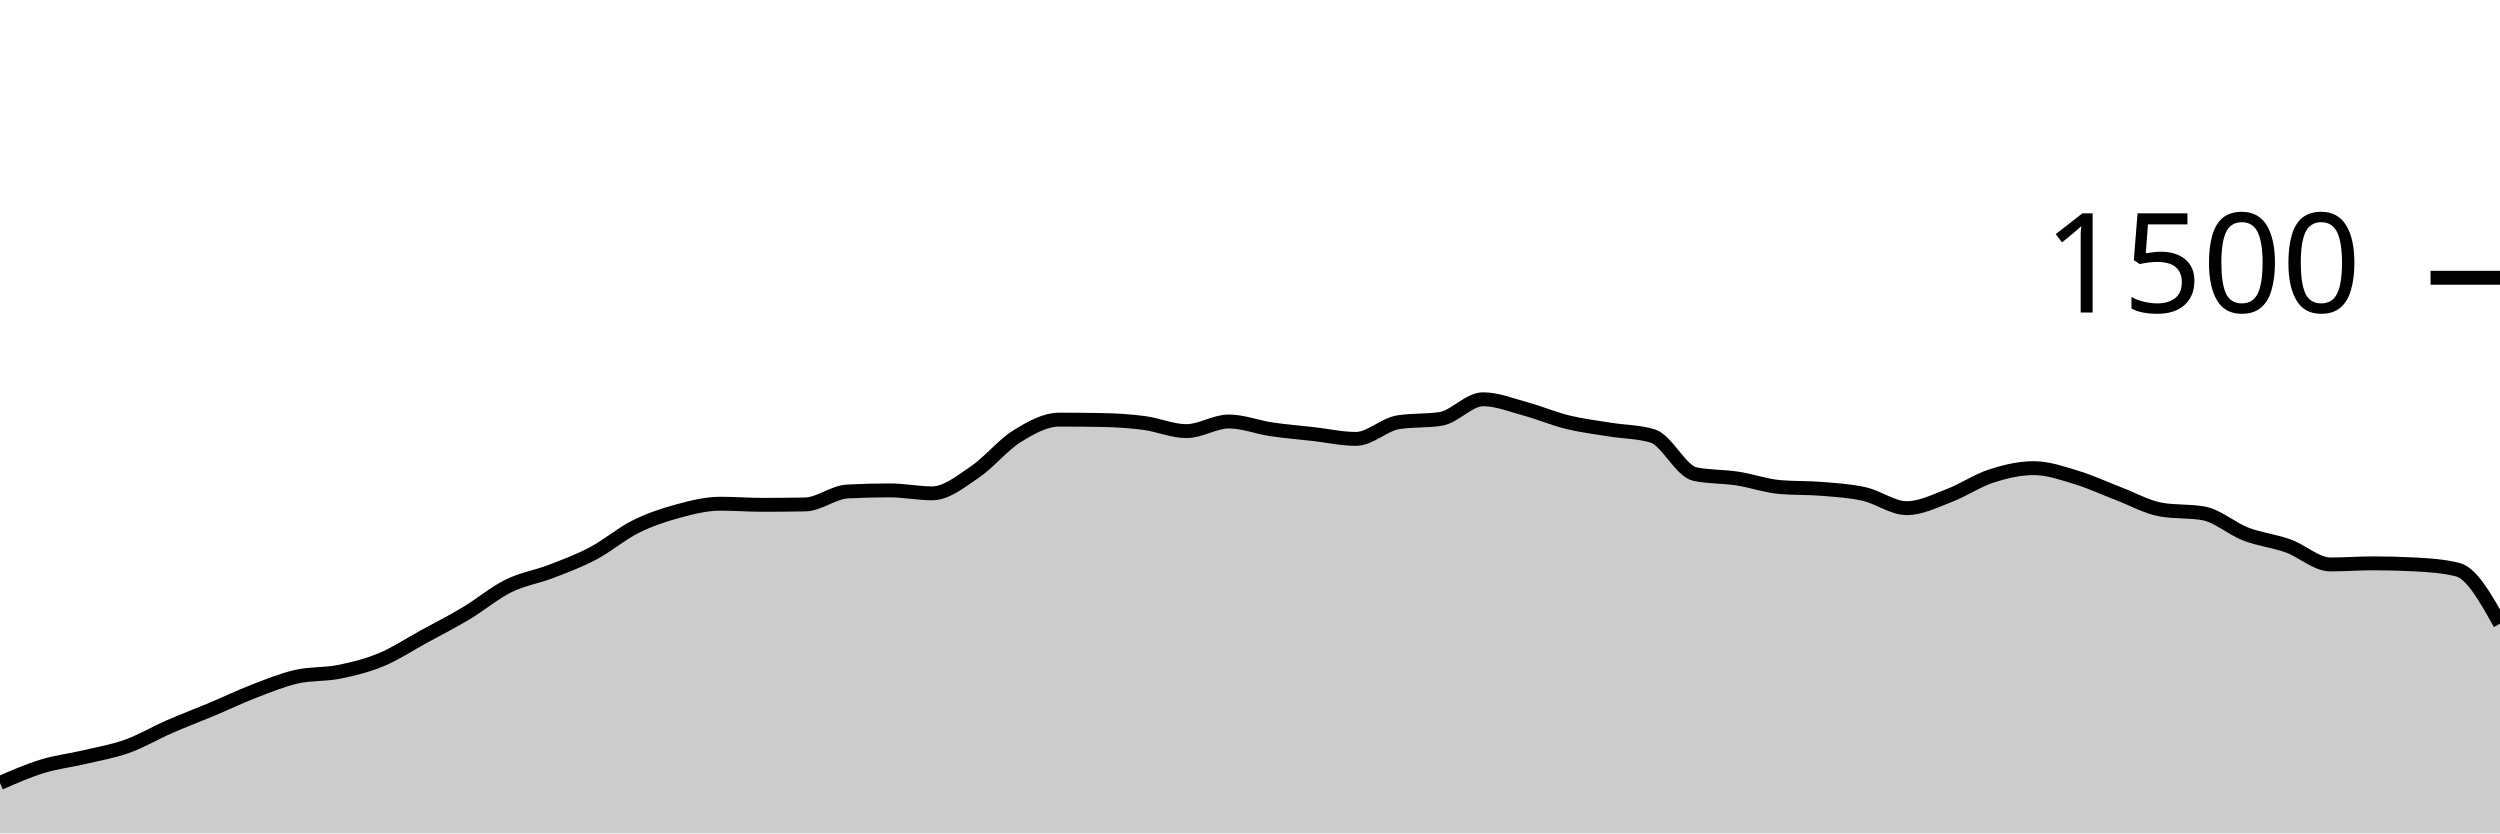
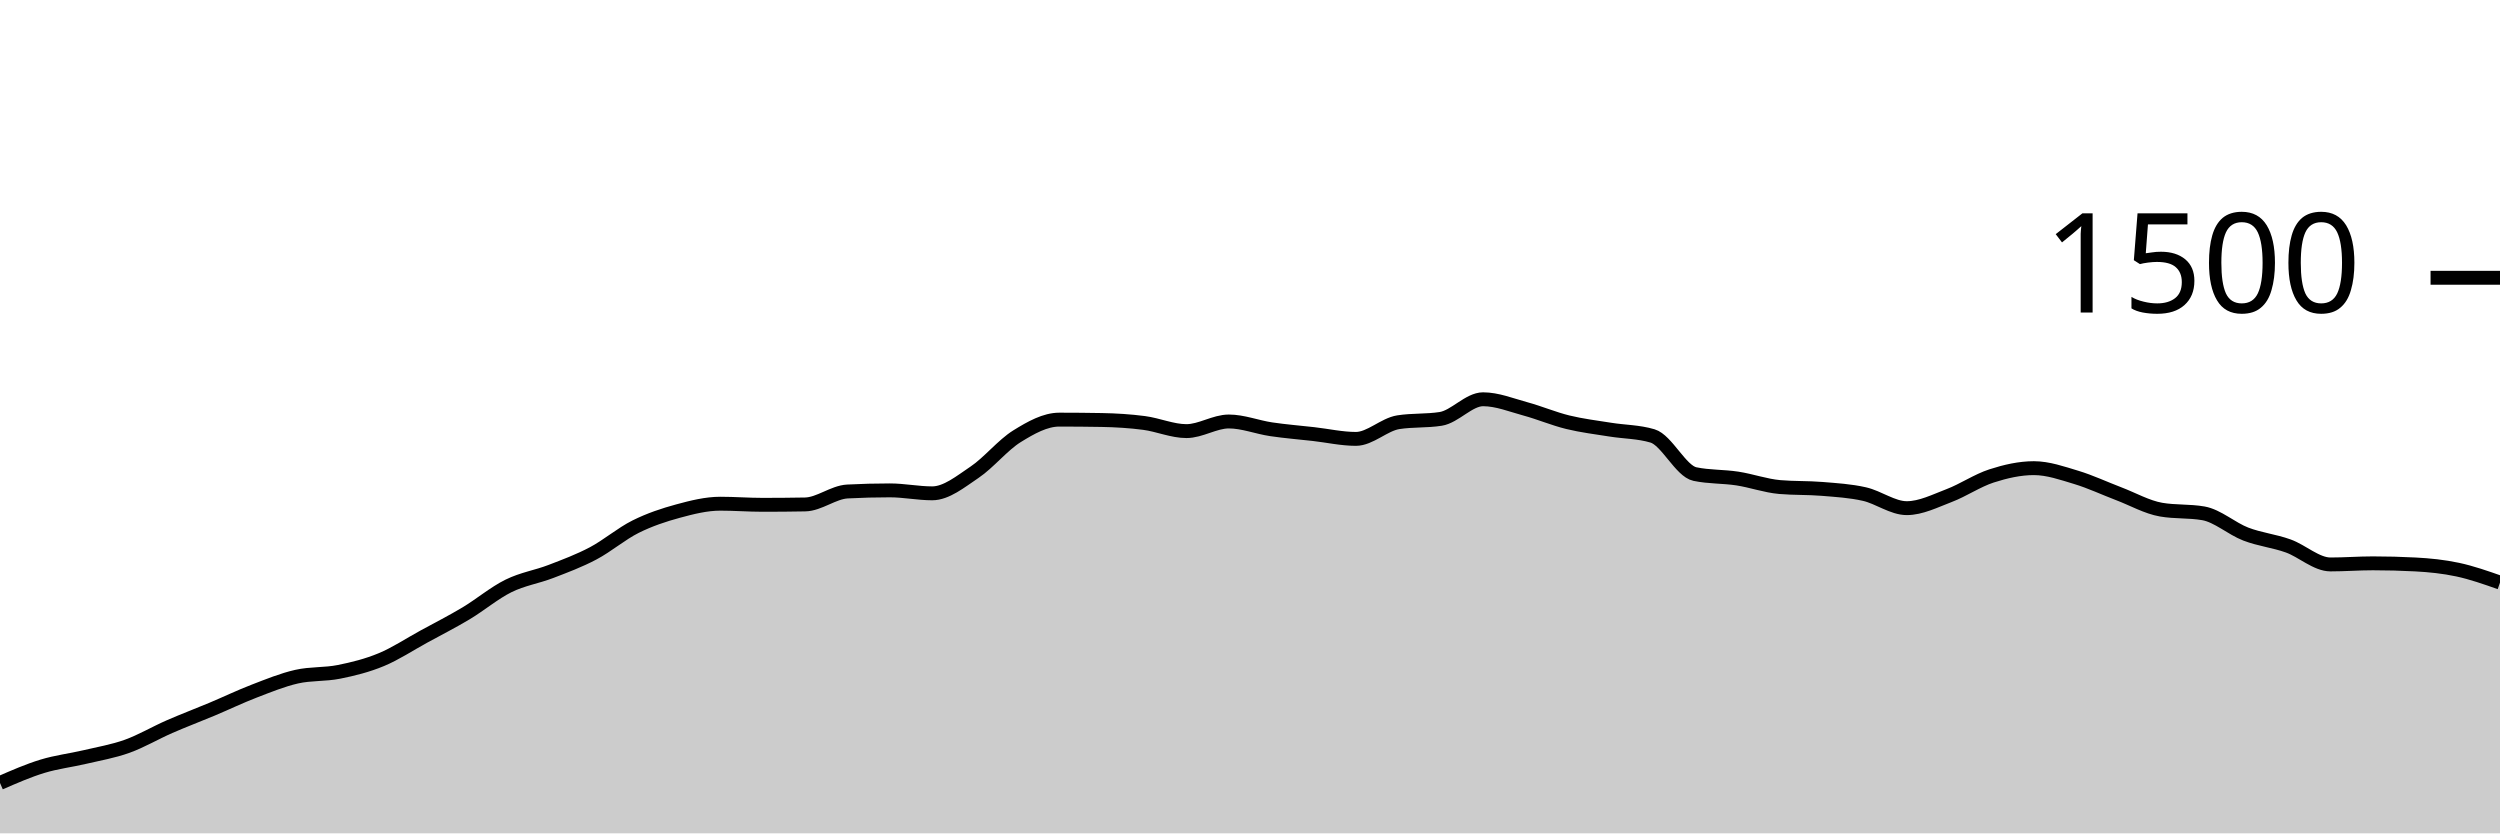
<svg xmlns="http://www.w3.org/2000/svg" viewBox="0 0 180 60">
  <g transform="translate(0,20)">
-     <path class="area" fill="rgba(0, 0, 0, 0.2)" d="M0,36.373C1.017,35.929,2.034,35.484,3.051,35.173C4.068,34.862,5.085,34.747,6.102,34.507C7.119,34.267,8.136,34.098,9.153,33.733C10.169,33.369,11.186,32.764,12.203,32.32C13.22,31.876,14.237,31.493,15.254,31.067C16.271,30.64,17.288,30.151,18.305,29.76C19.322,29.369,20.339,28.951,21.356,28.72C22.373,28.489,23.39,28.578,24.407,28.373C25.424,28.169,26.441,27.916,27.458,27.493C28.475,27.071,29.492,26.396,30.508,25.84C31.525,25.284,32.542,24.769,33.559,24.16C34.576,23.551,35.593,22.689,36.61,22.187C37.627,21.684,38.644,21.538,39.661,21.147C40.678,20.756,41.695,20.378,42.712,19.84C43.729,19.302,44.746,18.427,45.763,17.92C46.78,17.413,47.797,17.076,48.814,16.8C49.831,16.524,50.847,16.267,51.864,16.267C52.881,16.267,53.898,16.347,54.915,16.347C55.932,16.347,56.949,16.338,57.966,16.32C58.983,16.302,60,15.44,61.017,15.387C62.034,15.333,63.051,15.307,64.068,15.307C65.085,15.307,66.102,15.52,67.119,15.52C68.136,15.52,69.153,14.684,70.169,14C71.186,13.316,72.203,12.044,73.22,11.413C74.237,10.782,75.254,10.213,76.271,10.213C77.288,10.213,78.305,10.222,79.322,10.24C80.339,10.258,81.356,10.32,82.373,10.453C83.39,10.587,84.407,11.04,85.424,11.04C86.441,11.04,87.458,10.347,88.475,10.347C89.492,10.347,90.508,10.756,91.525,10.907C92.542,11.058,93.559,11.138,94.576,11.253C95.593,11.369,96.61,11.6,97.627,11.6C98.644,11.6,99.661,10.56,100.678,10.4C101.695,10.24,102.712,10.32,103.729,10.16C104.746,10,105.763,8.747,106.78,8.747C107.797,8.747,108.814,9.164,109.831,9.44C110.847,9.716,111.864,10.151,112.881,10.4C113.898,10.649,114.915,10.769,115.932,10.933C116.949,11.098,117.966,11.084,118.983,11.387C120,11.689,121.017,13.92,122.034,14.133C123.051,14.347,124.068,14.298,125.085,14.453C126.102,14.609,127.119,14.978,128.136,15.067C129.153,15.156,130.169,15.116,131.186,15.2C132.203,15.284,133.22,15.342,134.237,15.573C135.254,15.804,136.271,16.587,137.288,16.587C138.305,16.587,139.322,16.067,140.339,15.68C141.356,15.293,142.373,14.596,143.39,14.267C144.407,13.938,145.424,13.707,146.441,13.707C147.458,13.707,148.475,14.067,149.492,14.373C150.508,14.68,151.525,15.16,152.542,15.547C153.559,15.933,154.576,16.516,155.593,16.693C156.61,16.871,157.627,16.782,158.644,16.96C159.661,17.138,160.678,18.062,161.695,18.453C162.712,18.844,163.729,18.942,164.746,19.307C165.763,19.671,166.78,20.64,167.797,20.64C168.814,20.64,169.831,20.56,170.847,20.56C171.864,20.56,172.881,20.587,173.898,20.64C174.915,20.693,175.932,20.764,176.949,21.013C177.966,21.262,178.983,23.084,180,24.907L180,40C178.983,40,177.966,40,176.949,40C175.932,40,174.915,40,173.898,40C172.881,40,171.864,40,170.847,40C169.831,40,168.814,40,167.797,40C166.78,40,165.763,40,164.746,40C163.729,40,162.712,40,161.695,40C160.678,40,159.661,40,158.644,40C157.627,40,156.61,40,155.593,40C154.576,40,153.559,40,152.542,40C151.525,40,150.508,40,149.492,40C148.475,40,147.458,40,146.441,40C145.424,40,144.407,40,143.39,40C142.373,40,141.356,40,140.339,40C139.322,40,138.305,40,137.288,40C136.271,40,135.254,40,134.237,40C133.22,40,132.203,40,131.186,40C130.169,40,129.153,40,128.136,40C127.119,40,126.102,40,125.085,40C124.068,40,123.051,40,122.034,40C121.017,40,120,40,118.983,40C117.966,40,116.949,40,115.932,40C114.915,40,113.898,40,112.881,40C111.864,40,110.847,40,109.831,40C108.814,40,107.797,40,106.78,40C105.763,40,104.746,40,103.729,40C102.712,40,101.695,40,100.678,40C99.661,40,98.644,40,97.627,40C96.61,40,95.593,40,94.576,40C93.559,40,92.542,40,91.525,40C90.508,40,89.492,40,88.475,40C87.458,40,86.441,40,85.424,40C84.407,40,83.39,40,82.373,40C81.356,40,80.339,40,79.322,40C78.305,40,77.288,40,76.271,40C75.254,40,74.237,40,73.22,40C72.203,40,71.186,40,70.169,40C69.153,40,68.136,40,67.119,40C66.102,40,65.085,40,64.068,40C63.051,40,62.034,40,61.017,40C60,40,58.983,40,57.966,40C56.949,40,55.932,40,54.915,40C53.898,40,52.881,40,51.864,40C50.847,40,49.831,40,48.814,40C47.797,40,46.78,40,45.763,40C44.746,40,43.729,40,42.712,40C41.695,40,40.678,40,39.661,40C38.644,40,37.627,40,36.61,40C35.593,40,34.576,40,33.559,40C32.542,40,31.525,40,30.508,40C29.492,40,28.475,40,27.458,40C26.441,40,25.424,40,24.407,40C23.39,40,22.373,40,21.356,40C20.339,40,19.322,40,18.305,40C17.288,40,16.271,40,15.254,40C14.237,40,13.22,40,12.203,40C11.186,40,10.169,40,9.153,40C8.136,40,7.119,40,6.102,40C5.085,40,4.068,40,3.051,40C2.034,40,1.017,40,0,40Z" />
-     <path class="line" stroke="black" fill="none" d="M0,36.373C1.017,35.929,2.034,35.484,3.051,35.173C4.068,34.862,5.085,34.747,6.102,34.507C7.119,34.267,8.136,34.098,9.153,33.733C10.169,33.369,11.186,32.764,12.203,32.32C13.22,31.876,14.237,31.493,15.254,31.067C16.271,30.64,17.288,30.151,18.305,29.76C19.322,29.369,20.339,28.951,21.356,28.72C22.373,28.489,23.39,28.578,24.407,28.373C25.424,28.169,26.441,27.916,27.458,27.493C28.475,27.071,29.492,26.396,30.508,25.84C31.525,25.284,32.542,24.769,33.559,24.16C34.576,23.551,35.593,22.689,36.61,22.187C37.627,21.684,38.644,21.538,39.661,21.147C40.678,20.756,41.695,20.378,42.712,19.84C43.729,19.302,44.746,18.427,45.763,17.92C46.78,17.413,47.797,17.076,48.814,16.8C49.831,16.524,50.847,16.267,51.864,16.267C52.881,16.267,53.898,16.347,54.915,16.347C55.932,16.347,56.949,16.338,57.966,16.32C58.983,16.302,60,15.44,61.017,15.387C62.034,15.333,63.051,15.307,64.068,15.307C65.085,15.307,66.102,15.52,67.119,15.52C68.136,15.52,69.153,14.684,70.169,14C71.186,13.316,72.203,12.044,73.22,11.413C74.237,10.782,75.254,10.213,76.271,10.213C77.288,10.213,78.305,10.222,79.322,10.24C80.339,10.258,81.356,10.32,82.373,10.453C83.39,10.587,84.407,11.04,85.424,11.04C86.441,11.04,87.458,10.347,88.475,10.347C89.492,10.347,90.508,10.756,91.525,10.907C92.542,11.058,93.559,11.138,94.576,11.253C95.593,11.369,96.61,11.6,97.627,11.6C98.644,11.6,99.661,10.56,100.678,10.4C101.695,10.24,102.712,10.32,103.729,10.16C104.746,10,105.763,8.747,106.78,8.747C107.797,8.747,108.814,9.164,109.831,9.44C110.847,9.716,111.864,10.151,112.881,10.4C113.898,10.649,114.915,10.769,115.932,10.933C116.949,11.098,117.966,11.084,118.983,11.387C120,11.689,121.017,13.92,122.034,14.133C123.051,14.347,124.068,14.298,125.085,14.453C126.102,14.609,127.119,14.978,128.136,15.067C129.153,15.156,130.169,15.116,131.186,15.2C132.203,15.284,133.22,15.342,134.237,15.573C135.254,15.804,136.271,16.587,137.288,16.587C138.305,16.587,139.322,16.067,140.339,15.68C141.356,15.293,142.373,14.596,143.39,14.267C144.407,13.938,145.424,13.707,146.441,13.707C147.458,13.707,148.475,14.067,149.492,14.373C150.508,14.68,151.525,15.16,152.542,15.547C153.559,15.933,154.576,16.516,155.593,16.693C156.61,16.871,157.627,16.782,158.644,16.96C159.661,17.138,160.678,18.062,161.695,18.453C162.712,18.844,163.729,18.942,164.746,19.307C165.763,19.671,166.78,20.64,167.797,20.64C168.814,20.64,169.831,20.56,170.847,20.56C171.864,20.56,172.881,20.587,173.898,20.64C174.915,20.693,175.932,20.764,176.949,21.013C177.966,21.262,178.983,23.084,180,24.907" />
+     <path class="area" fill="rgba(0, 0, 0, 0.2)" d="M0,36.373C1.017,35.929,2.034,35.484,3.051,35.173C4.068,34.862,5.085,34.747,6.102,34.507C7.119,34.267,8.136,34.098,9.153,33.733C10.169,33.369,11.186,32.764,12.203,32.32C13.22,31.876,14.237,31.493,15.254,31.067C16.271,30.64,17.288,30.151,18.305,29.76C19.322,29.369,20.339,28.951,21.356,28.72C22.373,28.489,23.39,28.578,24.407,28.373C25.424,28.169,26.441,27.916,27.458,27.493C28.475,27.071,29.492,26.396,30.508,25.84C31.525,25.284,32.542,24.769,33.559,24.16C34.576,23.551,35.593,22.689,36.61,22.187C37.627,21.684,38.644,21.538,39.661,21.147C40.678,20.756,41.695,20.378,42.712,19.84C43.729,19.302,44.746,18.427,45.763,17.92C46.78,17.413,47.797,17.076,48.814,16.8C49.831,16.524,50.847,16.267,51.864,16.267C52.881,16.267,53.898,16.347,54.915,16.347C55.932,16.347,56.949,16.338,57.966,16.32C58.983,16.302,60,15.44,61.017,15.387C62.034,15.333,63.051,15.307,64.068,15.307C65.085,15.307,66.102,15.52,67.119,15.52C68.136,15.52,69.153,14.684,70.169,14C71.186,13.316,72.203,12.044,73.22,11.413C74.237,10.782,75.254,10.213,76.271,10.213C77.288,10.213,78.305,10.222,79.322,10.24C80.339,10.258,81.356,10.32,82.373,10.453C83.39,10.587,84.407,11.04,85.424,11.04C86.441,11.04,87.458,10.347,88.475,10.347C89.492,10.347,90.508,10.756,91.525,10.907C92.542,11.058,93.559,11.138,94.576,11.253C95.593,11.369,96.61,11.6,97.627,11.6C98.644,11.6,99.661,10.56,100.678,10.4C101.695,10.24,102.712,10.32,103.729,10.16C104.746,10,105.763,8.747,106.78,8.747C107.797,8.747,108.814,9.164,109.831,9.44C110.847,9.716,111.864,10.151,112.881,10.4C113.898,10.649,114.915,10.769,115.932,10.933C116.949,11.098,117.966,11.084,118.983,11.387C120,11.689,121.017,13.92,122.034,14.133C123.051,14.347,124.068,14.298,125.085,14.453C126.102,14.609,127.119,14.978,128.136,15.067C129.153,15.156,130.169,15.116,131.186,15.2C132.203,15.284,133.22,15.342,134.237,15.573C135.254,15.804,136.271,16.587,137.288,16.587C138.305,16.587,139.322,16.067,140.339,15.68C141.356,15.293,142.373,14.596,143.39,14.267C144.407,13.938,145.424,13.707,146.441,13.707C147.458,13.707,148.475,14.067,149.492,14.373C150.508,14.68,151.525,15.16,152.542,15.547C153.559,15.933,154.576,16.516,155.593,16.693C156.61,16.871,157.627,16.782,158.644,16.96C159.661,17.138,160.678,18.062,161.695,18.453C162.712,18.844,163.729,18.942,164.746,19.307C165.763,19.671,166.78,20.64,167.797,20.64C168.814,20.64,169.831,20.56,170.847,20.56C171.864,20.56,172.881,20.587,173.898,20.64C174.915,20.693,175.932,20.796,176.949,21.013C177.966,21.231,178.983,21.589,180,21.947L180,40C178.983,40,177.966,40,176.949,40C175.932,40,174.915,40,173.898,40C172.881,40,171.864,40,170.847,40C169.831,40,168.814,40,167.797,40C166.78,40,165.763,40,164.746,40C163.729,40,162.712,40,161.695,40C160.678,40,159.661,40,158.644,40C157.627,40,156.61,40,155.593,40C154.576,40,153.559,40,152.542,40C151.525,40,150.508,40,149.492,40C148.475,40,147.458,40,146.441,40C145.424,40,144.407,40,143.39,40C142.373,40,141.356,40,140.339,40C139.322,40,138.305,40,137.288,40C136.271,40,135.254,40,134.237,40C133.22,40,132.203,40,131.186,40C130.169,40,129.153,40,128.136,40C127.119,40,126.102,40,125.085,40C124.068,40,123.051,40,122.034,40C121.017,40,120,40,118.983,40C117.966,40,116.949,40,115.932,40C114.915,40,113.898,40,112.881,40C111.864,40,110.847,40,109.831,40C108.814,40,107.797,40,106.78,40C105.763,40,104.746,40,103.729,40C102.712,40,101.695,40,100.678,40C99.661,40,98.644,40,97.627,40C96.61,40,95.593,40,94.576,40C93.559,40,92.542,40,91.525,40C90.508,40,89.492,40,88.475,40C87.458,40,86.441,40,85.424,40C84.407,40,83.39,40,82.373,40C81.356,40,80.339,40,79.322,40C78.305,40,77.288,40,76.271,40C75.254,40,74.237,40,73.22,40C72.203,40,71.186,40,70.169,40C69.153,40,68.136,40,67.119,40C66.102,40,65.085,40,64.068,40C63.051,40,62.034,40,61.017,40C60,40,58.983,40,57.966,40C56.949,40,55.932,40,54.915,40C53.898,40,52.881,40,51.864,40C50.847,40,49.831,40,48.814,40C47.797,40,46.78,40,45.763,40C44.746,40,43.729,40,42.712,40C41.695,40,40.678,40,39.661,40C38.644,40,37.627,40,36.61,40C35.593,40,34.576,40,33.559,40C32.542,40,31.525,40,30.508,40C29.492,40,28.475,40,27.458,40C26.441,40,25.424,40,24.407,40C23.39,40,22.373,40,21.356,40C20.339,40,19.322,40,18.305,40C17.288,40,16.271,40,15.254,40C14.237,40,13.22,40,12.203,40C11.186,40,10.169,40,9.153,40C8.136,40,7.119,40,6.102,40C5.085,40,4.068,40,3.051,40C2.034,40,1.017,40,0,40Z" />
+     <path class="line" stroke="black" fill="none" d="M0,36.373C1.017,35.929,2.034,35.484,3.051,35.173C4.068,34.862,5.085,34.747,6.102,34.507C7.119,34.267,8.136,34.098,9.153,33.733C10.169,33.369,11.186,32.764,12.203,32.32C13.22,31.876,14.237,31.493,15.254,31.067C16.271,30.64,17.288,30.151,18.305,29.76C19.322,29.369,20.339,28.951,21.356,28.72C22.373,28.489,23.39,28.578,24.407,28.373C25.424,28.169,26.441,27.916,27.458,27.493C28.475,27.071,29.492,26.396,30.508,25.84C31.525,25.284,32.542,24.769,33.559,24.16C34.576,23.551,35.593,22.689,36.61,22.187C37.627,21.684,38.644,21.538,39.661,21.147C40.678,20.756,41.695,20.378,42.712,19.84C43.729,19.302,44.746,18.427,45.763,17.92C46.78,17.413,47.797,17.076,48.814,16.8C49.831,16.524,50.847,16.267,51.864,16.267C52.881,16.267,53.898,16.347,54.915,16.347C55.932,16.347,56.949,16.338,57.966,16.32C58.983,16.302,60,15.44,61.017,15.387C62.034,15.333,63.051,15.307,64.068,15.307C65.085,15.307,66.102,15.52,67.119,15.52C68.136,15.52,69.153,14.684,70.169,14C71.186,13.316,72.203,12.044,73.22,11.413C74.237,10.782,75.254,10.213,76.271,10.213C77.288,10.213,78.305,10.222,79.322,10.24C80.339,10.258,81.356,10.32,82.373,10.453C83.39,10.587,84.407,11.04,85.424,11.04C86.441,11.04,87.458,10.347,88.475,10.347C89.492,10.347,90.508,10.756,91.525,10.907C92.542,11.058,93.559,11.138,94.576,11.253C95.593,11.369,96.61,11.6,97.627,11.6C98.644,11.6,99.661,10.56,100.678,10.4C101.695,10.24,102.712,10.32,103.729,10.16C104.746,10,105.763,8.747,106.78,8.747C107.797,8.747,108.814,9.164,109.831,9.44C110.847,9.716,111.864,10.151,112.881,10.4C113.898,10.649,114.915,10.769,115.932,10.933C116.949,11.098,117.966,11.084,118.983,11.387C120,11.689,121.017,13.92,122.034,14.133C123.051,14.347,124.068,14.298,125.085,14.453C126.102,14.609,127.119,14.978,128.136,15.067C129.153,15.156,130.169,15.116,131.186,15.2C132.203,15.284,133.22,15.342,134.237,15.573C135.254,15.804,136.271,16.587,137.288,16.587C138.305,16.587,139.322,16.067,140.339,15.68C141.356,15.293,142.373,14.596,143.39,14.267C144.407,13.938,145.424,13.707,146.441,13.707C147.458,13.707,148.475,14.067,149.492,14.373C150.508,14.68,151.525,15.16,152.542,15.547C153.559,15.933,154.576,16.516,155.593,16.693C156.61,16.871,157.627,16.782,158.644,16.96C159.661,17.138,160.678,18.062,161.695,18.453C162.712,18.844,163.729,18.942,164.746,19.307C165.763,19.671,166.78,20.64,167.797,20.64C168.814,20.64,169.831,20.56,170.847,20.56C171.864,20.56,172.881,20.587,173.898,20.64C174.915,20.693,175.932,20.796,176.949,21.013C177.966,21.231,178.983,21.589,180,21.947" />
    <path class="axis-ceiling" stroke-width="1" stroke="black" fill="none" d="M175,0L180,0" />
    <text class="axis-ceiling-label" font-family="sans-serif" text-anchor="end" font-size="10px" x="170" y="2.5">1500</text>
  </g>
</svg>
